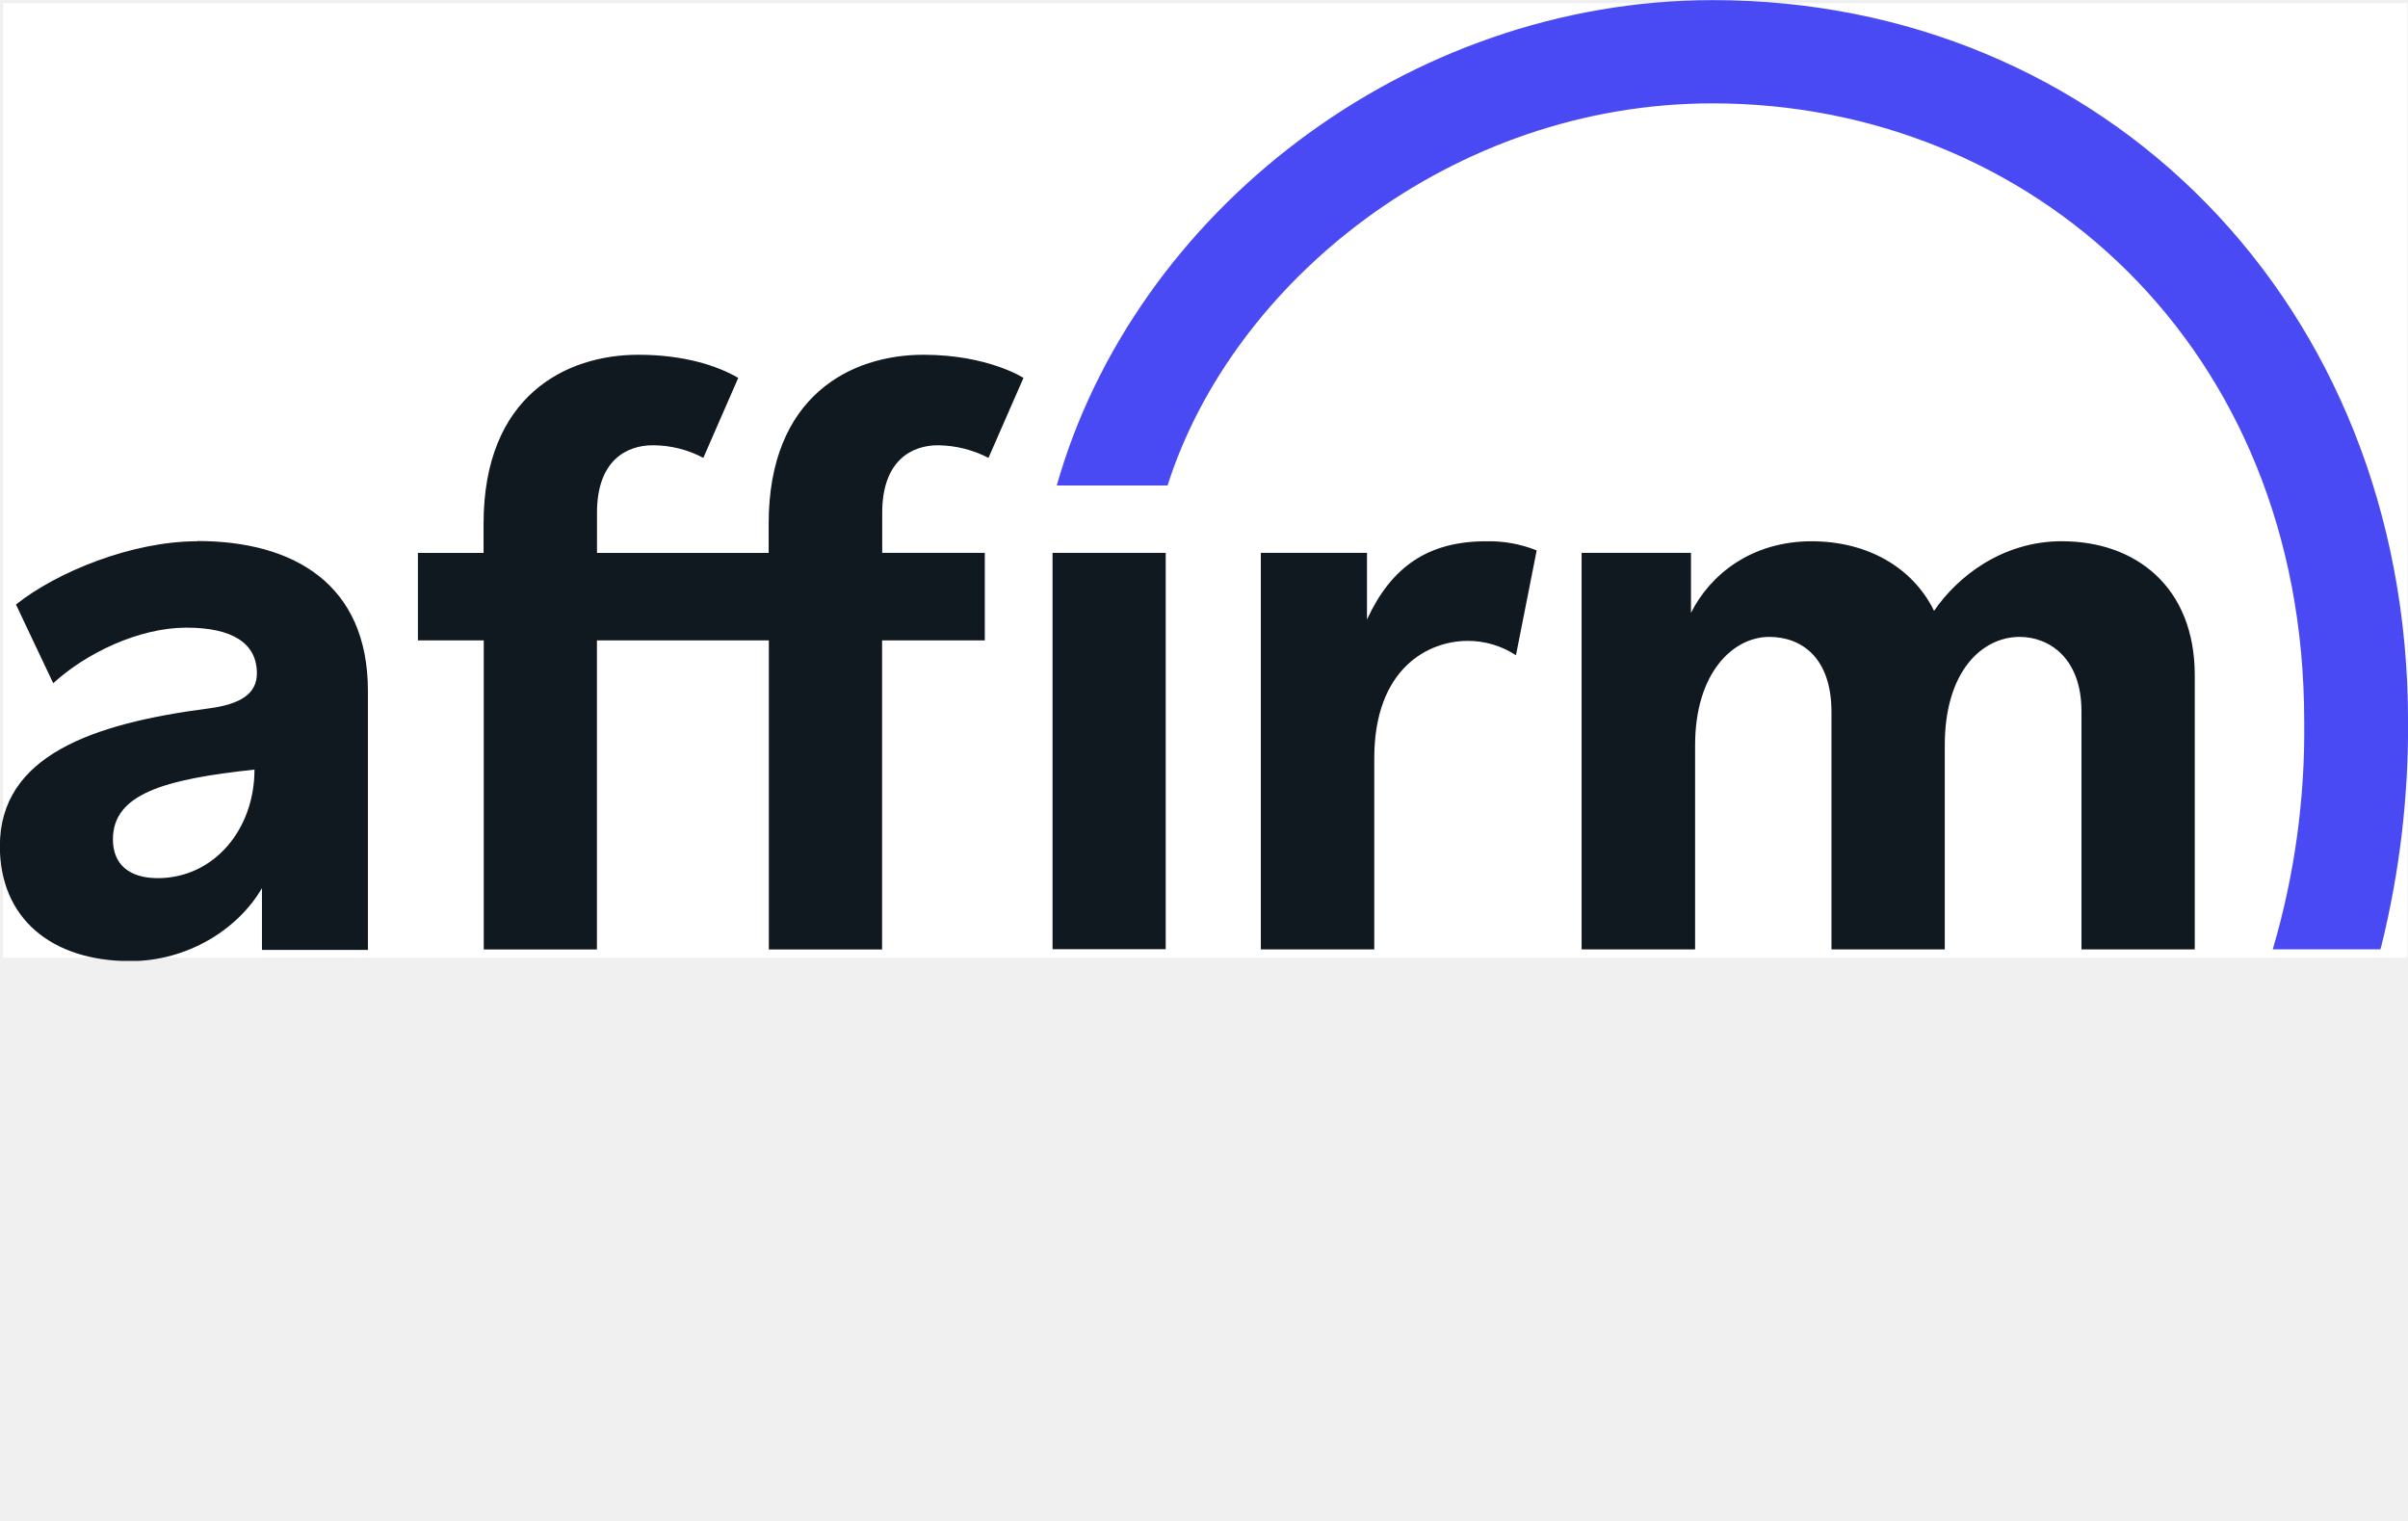
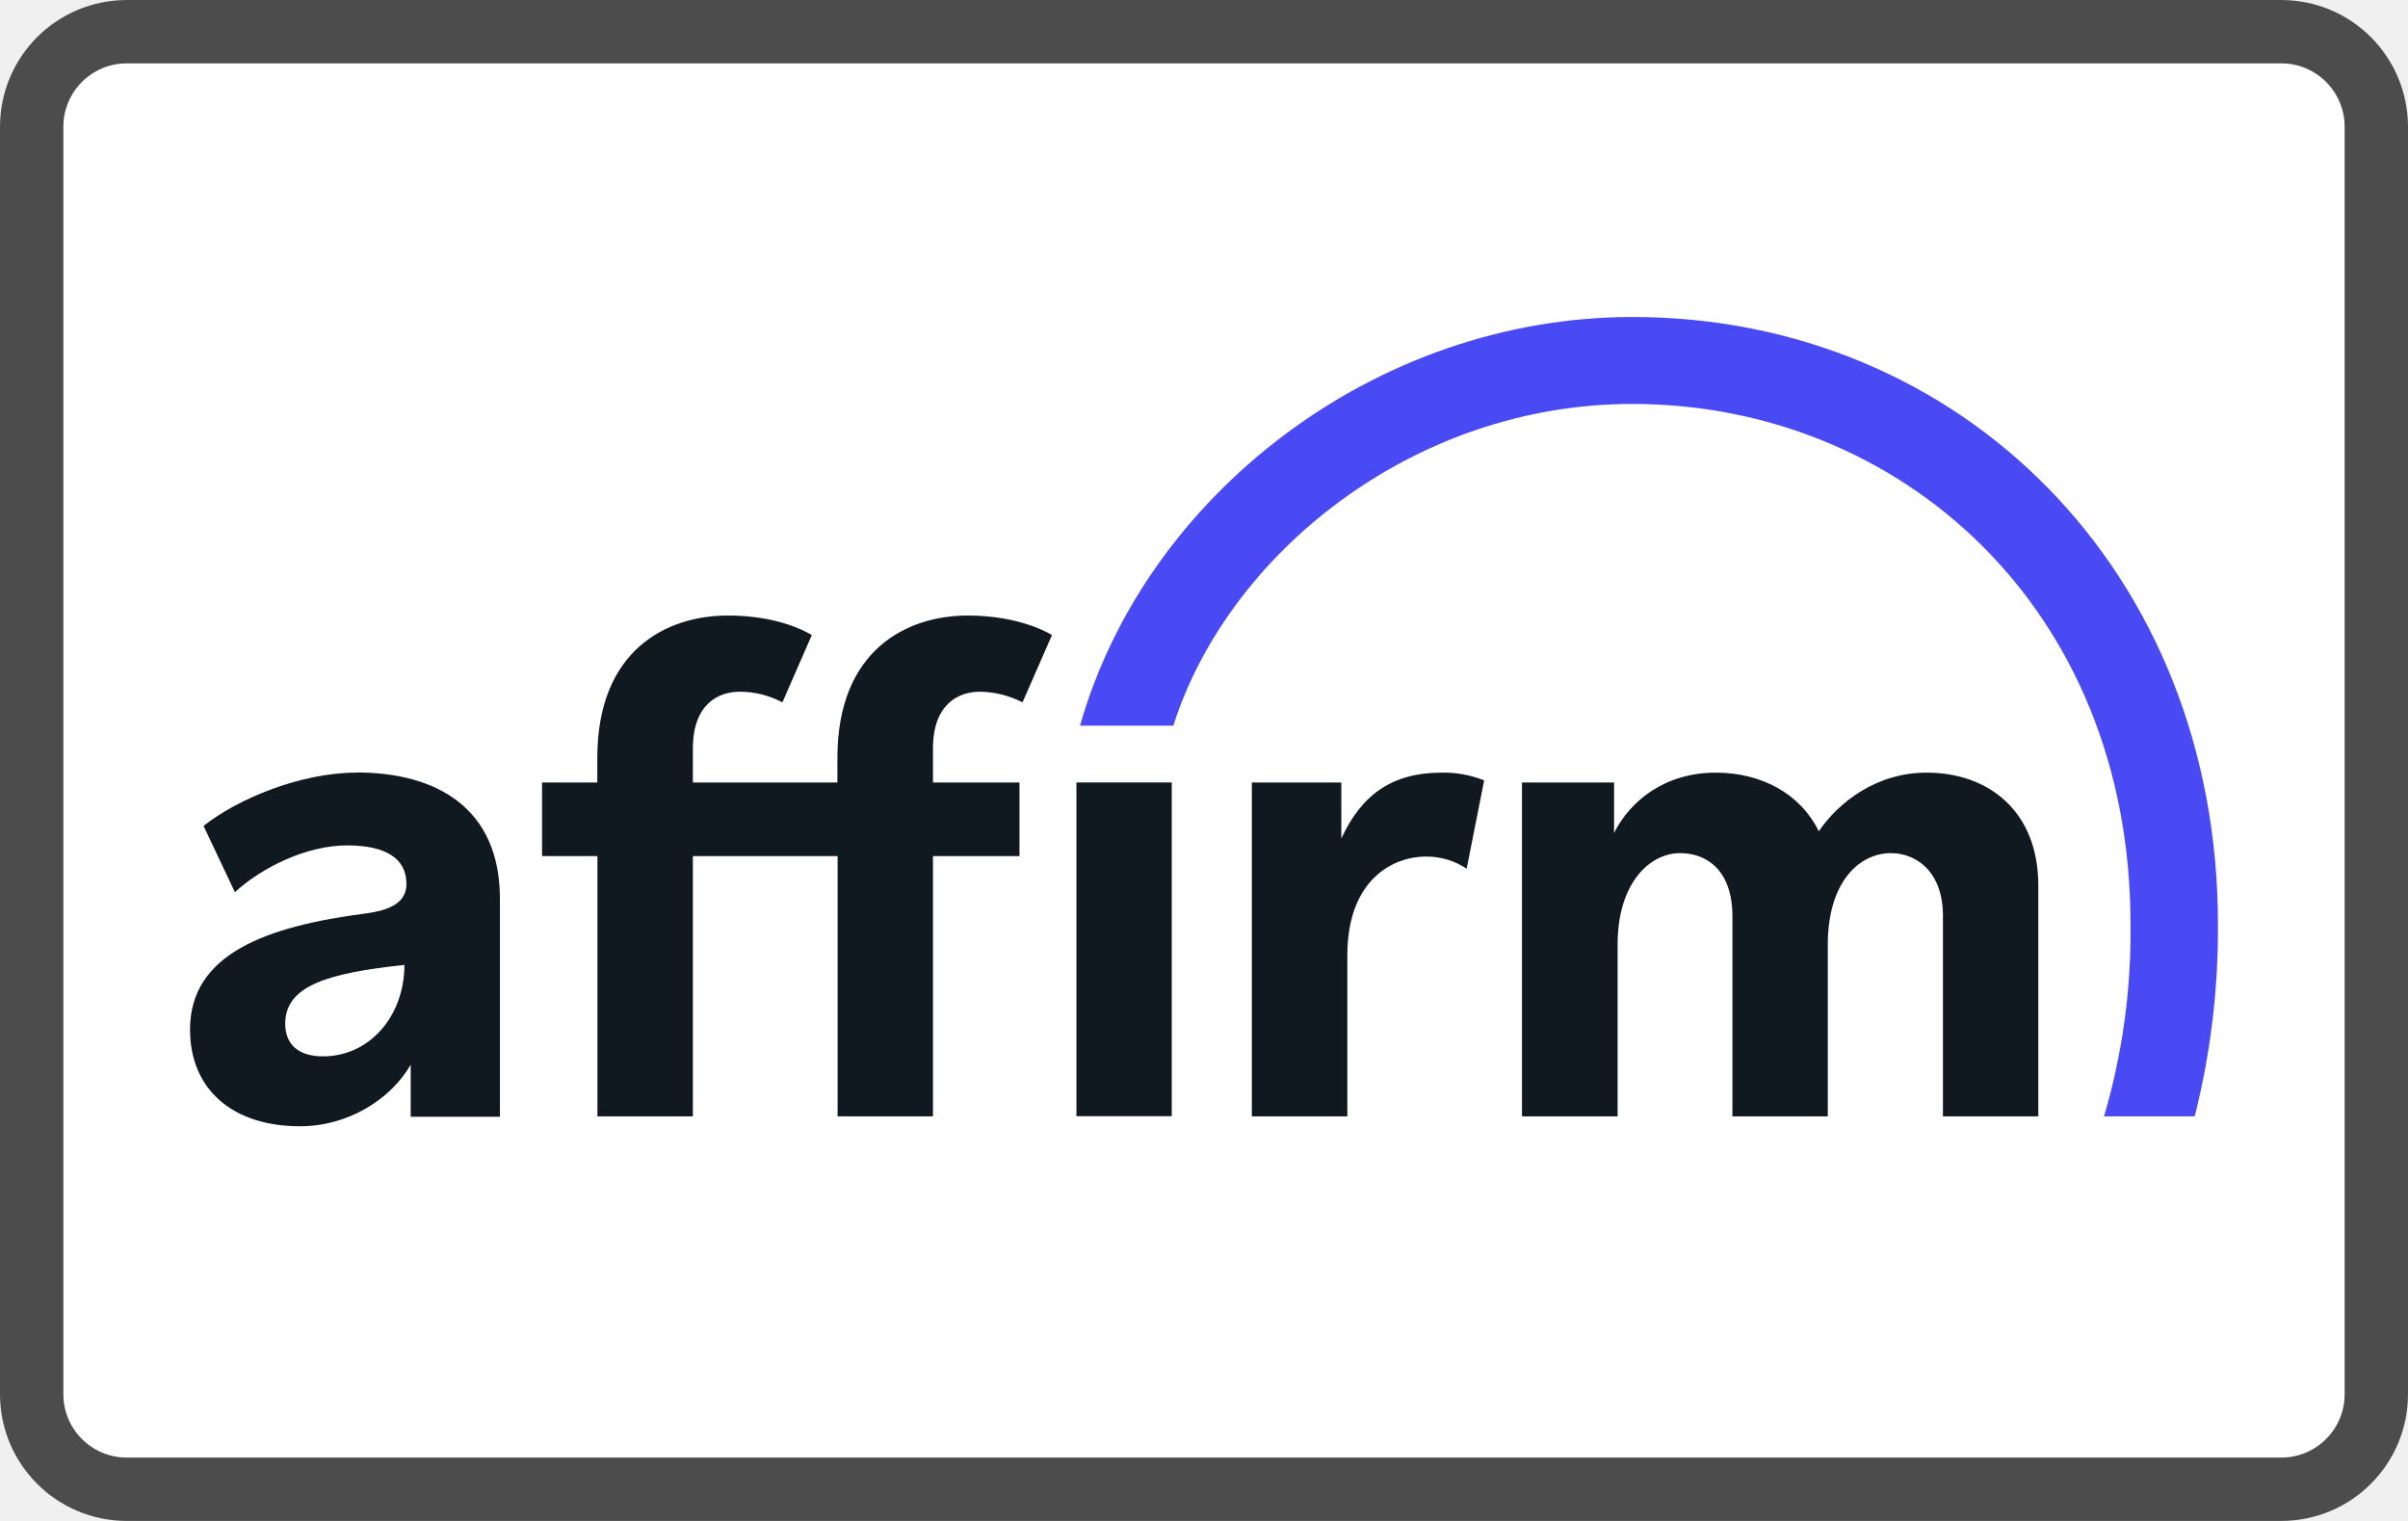
- <svg xmlns="http://www.w3.org/2000/svg" role="img" viewBox="0 0 38 24" width="38" height="24" aria-labelledby="pi-affirm">
+ <svg xmlns="http://www.w3.org/2000/svg" width="38" height="24" viewBox="0 0 38 24" role="img" fill="none" aria-labelledby="pi-affirm">
+   <rect width="38" height="24" rx="2" fill="white" />
+   <rect x="0.5" y="0.5" width="37" height="23" rx="1.5" stroke="black" stroke-opacity="0.7" />
  <g clip-path="url(#clip0)">
-     <path fill="#fff" d="M.05.05h37.94v15.063H.05z" />
-     <path fill-rule="evenodd" clip-rule="evenodd" d="M2.492 13.857c-.47 0-.71-.232-.71-.612 0-.71.791-.948 2.234-1.101 0 .945-.64 1.713-1.529 1.713h.005zm.62-5.316c-1.03 0-2.216.485-2.86.998l.588 1.242c.516-.473 1.35-.877 2.103-.877.716 0 1.111.24 1.111.721 0 .324-.262.488-.756.553-1.85.24-3.3.75-3.3 2.175 0 1.13.804 1.813 2.06 1.813.898 0 1.696-.498 2.076-1.152v.975h1.672v-4.087c0-1.685-1.17-2.365-2.693-2.365v.004zM19.897 8.724v6.257h1.79v-3.015c0-1.432.866-1.853 1.47-1.853.272-.002.538.077.766.226l.327-1.654a2.025 2.025 0 00-.798-.144c-.92 0-1.498.407-1.88 1.235V8.724h-1.675zM32.542 8.54c-.946 0-1.653.56-2.021 1.099-.342-.696-1.065-1.098-1.933-1.098-.946 0-1.601.525-1.903 1.13v-.947h-1.726v6.257h1.791V11.76c0-1.153.606-1.71 1.17-1.71.512 0 .982.33.982 1.184v3.747h1.788V11.76c0-1.17.59-1.71 1.182-1.71.473 0 .975.343.975 1.171v3.76h1.788v-4.325c0-1.406-.946-2.115-2.09-2.115M15.542 8.724h-1.62V8.09c0-.829.472-1.064.879-1.064.278.003.551.071.798.199l.552-1.262s-.56-.365-1.577-.365c-1.143 0-2.444.645-2.444 2.667v.46H9.421V8.09c0-.829.472-1.064.88-1.064.278 0 .552.068.798.199l.551-1.262c-.329-.192-.858-.365-1.575-.365-1.143 0-2.444.645-2.444 2.667v.46H6.595v1.38h1.039v4.877H9.42v-4.877h2.713v4.877h1.787v-4.877h1.621v-1.38z" fill="#101820" />
-     <path d="M18.396 8.724H16.61v6.254h1.786V8.724z" fill="#101820" />
-     <path fill-rule="evenodd" clip-rule="evenodd" d="M16.675 7.661h1.75c1.02-3.209 4.483-6.03 8.601-6.03 5.008 0 9.336 3.813 9.336 9.749a12.198 12.198 0 01-.496 3.6h1.698l.017-.058c.286-1.157.427-2.345.42-3.537C38 4.766 33.177.002 27.03.002c-4.83 0-9.134 3.351-10.354 7.66z" fill="#4A4AF4" />
+     <path fill-rule="evenodd" clip-rule="evenodd" d="M5.098 16.669C4.703 16.669 4.501 16.474 4.501 16.154C4.501 15.556 5.167 15.355 6.382 15.226C6.382 16.022 5.843 16.669 5.095 16.669H5.098ZM5.621 12.192C4.753 12.192 3.754 12.601 3.212 13.033L3.707 14.078C4.142 13.68 4.844 13.34 5.478 13.34C6.081 13.34 6.414 13.542 6.414 13.948C6.414 14.22 6.194 14.358 5.777 14.413C4.219 14.615 2.999 15.045 2.999 16.245C2.999 17.196 3.676 17.772 4.734 17.772C5.49 17.772 6.162 17.352 6.481 16.801V17.622H7.889V14.181C7.889 12.762 6.905 12.189 5.622 12.189L5.621 12.192Z" fill="#101820" />
+     <path fill-rule="evenodd" clip-rule="evenodd" d="M19.755 12.347V17.616H21.262V15.077C21.262 13.871 21.992 13.516 22.501 13.516C22.73 13.514 22.954 13.581 23.145 13.707L23.421 12.314C23.207 12.229 22.979 12.187 22.749 12.192C21.974 12.192 21.488 12.535 21.167 13.232V12.347H19.755Z" fill="#101820" />
+     <path fill-rule="evenodd" clip-rule="evenodd" d="M30.404 12.192C29.607 12.192 29.012 12.663 28.702 13.117C28.414 12.53 27.805 12.192 27.074 12.192C26.278 12.192 25.726 12.634 25.471 13.144V12.347H24.018V17.616H25.527V14.903C25.527 13.932 26.037 13.462 26.512 13.462C26.943 13.462 27.339 13.741 27.339 14.46V17.616H28.844V14.903C28.844 13.918 29.341 13.462 29.84 13.462C30.238 13.462 30.661 13.752 30.661 14.45V17.616H32.166V13.973C32.166 12.79 31.369 12.192 30.407 12.192" fill="#101820" />
+     <path fill-rule="evenodd" clip-rule="evenodd" d="M16.088 12.347H14.723V11.811C14.723 11.114 15.121 10.915 15.464 10.915C15.698 10.918 15.928 10.976 16.136 11.083L16.601 10.021C16.601 10.021 16.129 9.713 15.273 9.713C14.31 9.713 13.215 10.256 13.215 11.959V12.347H10.934V11.811C10.934 11.114 11.331 10.915 11.675 10.915C11.909 10.915 12.14 10.973 12.347 11.083L12.811 10.021C12.534 9.859 12.088 9.713 11.484 9.713C10.522 9.713 9.426 10.256 9.426 11.959V12.347H8.554V13.509H9.428V17.616H10.934V13.509H13.218V17.616H14.723V13.509H16.088V12.347Z" fill="#101820" />
+     <path d="M18.491 12.347H16.987V17.613H18.491V12.347Z" fill="#101820" />
+     <path fill-rule="evenodd" clip-rule="evenodd" d="M17.043 11.451H18.516C19.375 8.749 22.291 6.374 25.759 6.374C29.976 6.374 33.621 9.585 33.621 14.583C33.634 15.609 33.493 16.631 33.203 17.616H34.633L34.647 17.566C34.888 16.592 35.007 15.591 35.001 14.588C35.001 9.014 30.939 5.002 25.762 5.002C21.695 5.002 18.071 7.824 17.043 11.453L17.043 11.451Z" fill="#4A4AF4" />
  </g>
  <defs>
    <clipPath id="clip0">
-       <path fill="#fff" d="M0 0h38v15.163H0z" />
+       <rect width="32" height="12.769" fill="white" transform="translate(3 5)" />
    </clipPath>
  </defs>
</svg>
